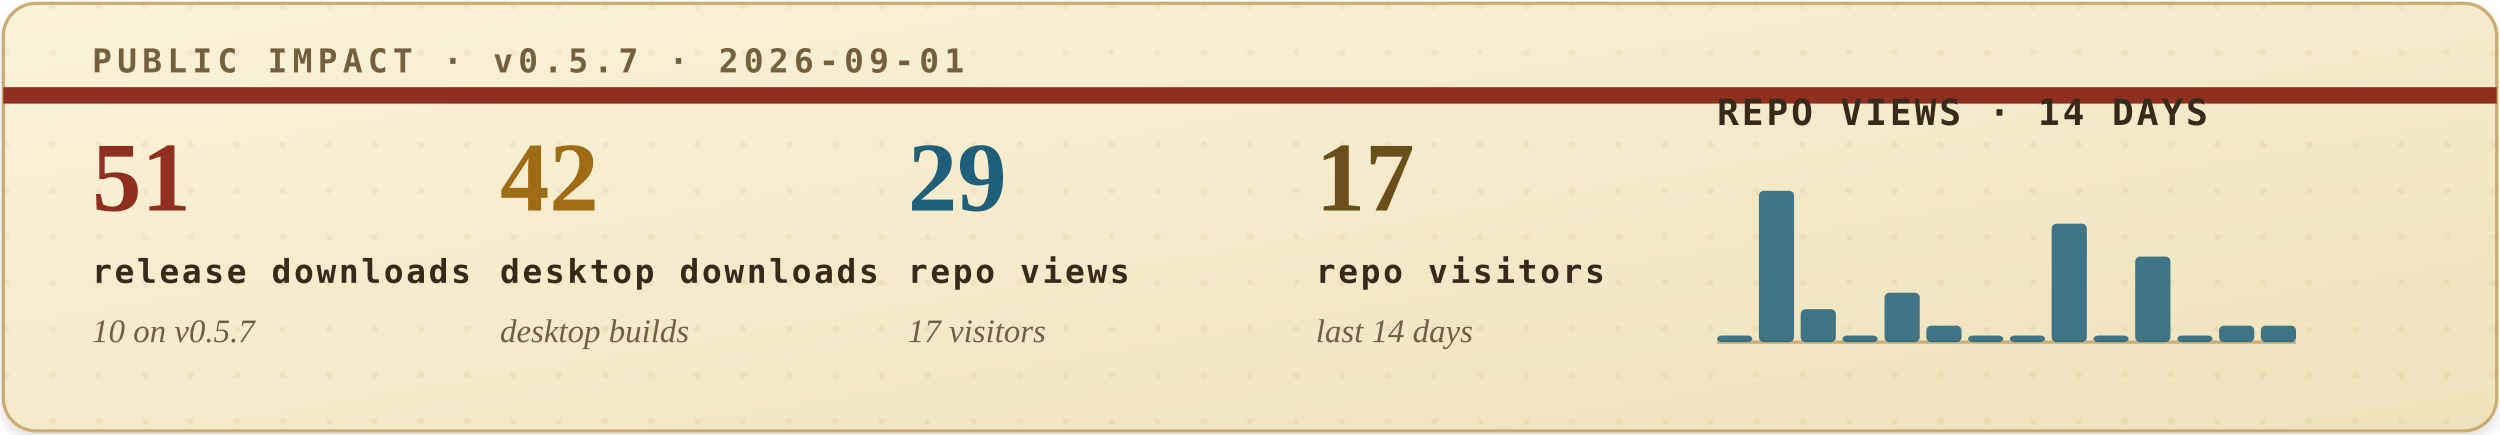
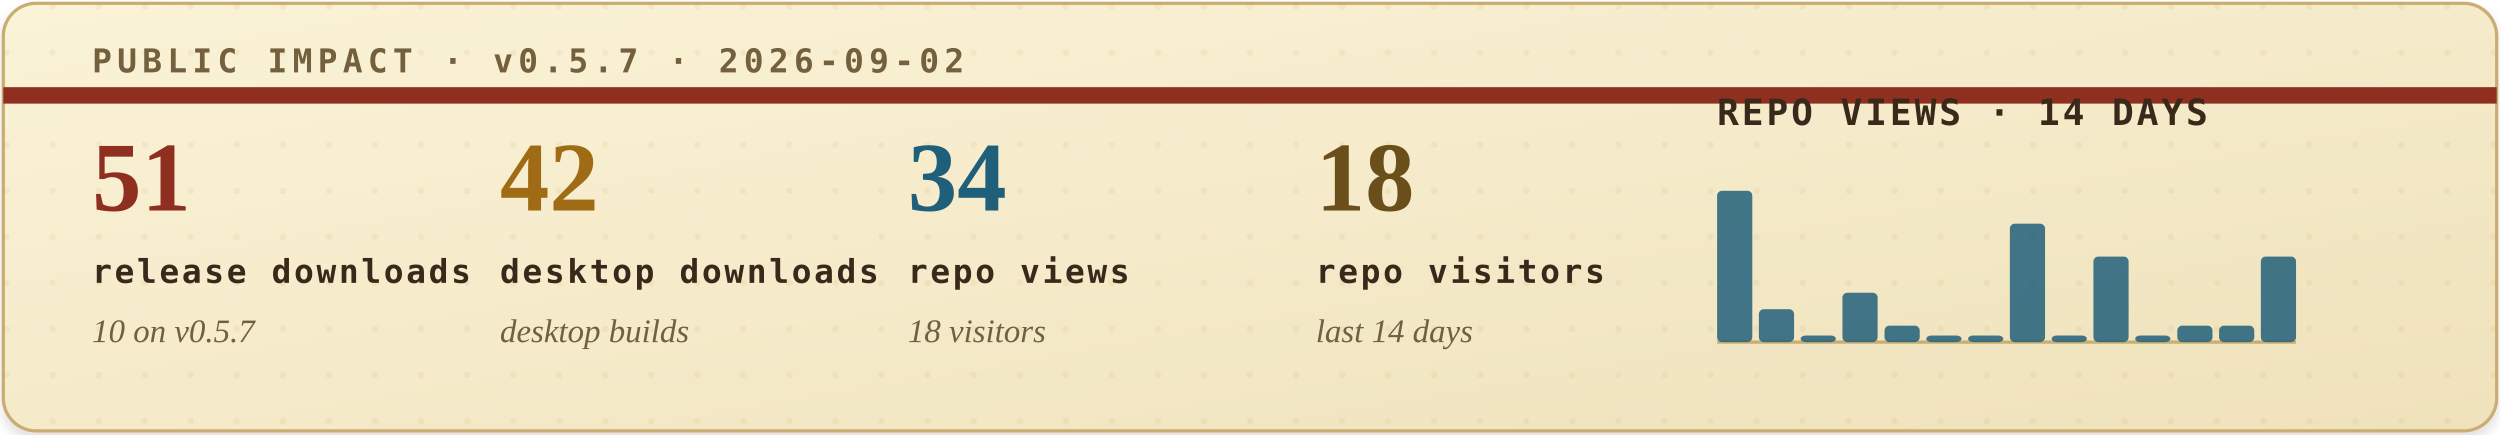
<svg xmlns="http://www.w3.org/2000/svg" width="760" height="132" viewBox="0 0 760 132" role="img" aria-labelledby="title desc">
  <defs>
    <filter id="soft-shadow" x="-4%" y="-12%" width="108%" height="130%">
      <feDropShadow dx="0" dy="2" stdDeviation="2" flood-color="#2b1c10" flood-opacity="0.14" />
    </filter>
    <linearGradient id="paper" x1="0" x2="1" y1="0" y2="1">
      <stop offset="0" stop-color="#fbf3d8" />
      <stop offset="1" stop-color="#efe2bb" />
    </linearGradient>
    <pattern id="dot-grid" width="14" height="14" patternUnits="userSpaceOnUse">
      <circle cx="2" cy="2" r="1" fill="#b08b43" opacity="0.22" />
    </pattern>
    <style>
      .eyebrow { font: 700 10px ui-monospace, SFMono-Regular, Menlo, Consolas, monospace; letter-spacing: .16em; }
      .metric-value { font: 700 30px Georgia, "Times New Roman", serif; }
      .metric-label { font: 700 10px ui-monospace, SFMono-Regular, Menlo, Consolas, monospace; letter-spacing: .08em; fill: #39291b; }
      .metric-sub { font: italic 10px Georgia, "Times New Roman", serif; fill: #715f43; }
      .chart-title { font: 700 11px ui-monospace, SFMono-Regular, Menlo, Consolas, monospace; letter-spacing: .08em; fill: #39291b; }
      .chart-note { font: italic 10px Georgia, "Times New Roman", serif; fill: #715f43; }
    </style>
  </defs>
  <rect x="1" y="1" width="758" height="130" rx="10" fill="url(#paper)" stroke="#c9ad73" filter="url(#soft-shadow)" />
  <rect x="1" y="1" width="758" height="130" rx="10" fill="url(#dot-grid)" opacity="0.42" />
  <path d="M1 29H759" stroke="#8f2f1f" stroke-width="5" />
-   <text class="eyebrow" x="28" y="22" fill="#74603d">PUBLIC IMPACT · v0.5.7 · 2026-09-01</text>
+   <text class="eyebrow" x="28" y="22" fill="#74603d">PUBLIC IMPACT · v0.5.7 · 2026-09-02</text>
  <g transform="translate(28, 64)">
    <text class="metric-value" x="0" y="0" fill="#8f2f1f">51</text>
    <text class="metric-label" x="0" y="22">release downloads</text>
    <text class="metric-sub" x="0" y="40">10 on v0.5.7</text>
  </g>
  <g transform="translate(152, 64)">
    <text class="metric-value" x="0" y="0" fill="#9f6b14">42</text>
    <text class="metric-label" x="0" y="22">desktop downloads</text>
    <text class="metric-sub" x="0" y="40">desktop builds</text>
  </g>
  <g transform="translate(276, 64)">
-     <text class="metric-value" x="0" y="0" fill="#1f5f7a">29</text>
+     <text class="metric-value" x="0" y="0" fill="#1f5f7a">34</text>
    <text class="metric-label" x="0" y="22">repo views</text>
-     <text class="metric-sub" x="0" y="40">17 visitors</text>
+     <text class="metric-sub" x="0" y="40">18 visitors</text>
  </g>
  <g transform="translate(400, 64)">
-     <text class="metric-value" x="0" y="0" fill="#6a4f1b">17</text>
+     <text class="metric-value" x="0" y="0" fill="#6a4f1b">18</text>
    <text class="metric-label" x="0" y="22">repo visitors</text>
    <text class="metric-sub" x="0" y="40">last 14 days</text>
  </g>
  <g transform="translate(522, 38)">
    <text class="chart-title" x="0" y="0">REPO VIEWS · 14 DAYS</text>
    <line x1="0" y1="66" x2="176" y2="66" stroke="#c9ad73" stroke-width="1" />
    <g>
-       <rect x="0.0" y="64" width="10.7" height="2" rx="1.5" fill="#1f5f7a" opacity="0.84" />
-       <rect x="12.7" y="20" width="10.7" height="46" rx="1.5" fill="#1f5f7a" opacity="0.84" />
-       <rect x="25.4" y="56" width="10.7" height="10" rx="1.5" fill="#1f5f7a" opacity="0.84" />
-       <rect x="38.1" y="64" width="10.7" height="2" rx="1.5" fill="#1f5f7a" opacity="0.84" />
-       <rect x="50.9" y="51" width="10.7" height="15" rx="1.5" fill="#1f5f7a" opacity="0.84" />
-       <rect x="63.6" y="61" width="10.7" height="5" rx="1.5" fill="#1f5f7a" opacity="0.84" />
+       <rect x="0.0" y="20" width="10.7" height="46" rx="1.5" fill="#1f5f7a" opacity="0.84" />
+       <rect x="12.7" y="56" width="10.7" height="10" rx="1.5" fill="#1f5f7a" opacity="0.84" />
+       <rect x="25.4" y="64" width="10.7" height="2" rx="1.5" fill="#1f5f7a" opacity="0.84" />
+       <rect x="38.1" y="51" width="10.7" height="15" rx="1.5" fill="#1f5f7a" opacity="0.84" />
+       <rect x="50.9" y="61" width="10.7" height="5" rx="1.5" fill="#1f5f7a" opacity="0.84" />
+       <rect x="63.6" y="64" width="10.7" height="2" rx="1.5" fill="#1f5f7a" opacity="0.84" />
      <rect x="76.3" y="64" width="10.7" height="2" rx="1.5" fill="#1f5f7a" opacity="0.84" />
-       <rect x="89.0" y="64" width="10.7" height="2" rx="1.5" fill="#1f5f7a" opacity="0.84" />
-       <rect x="101.7" y="30" width="10.7" height="36" rx="1.5" fill="#1f5f7a" opacity="0.84" />
-       <rect x="114.4" y="64" width="10.7" height="2" rx="1.5" fill="#1f5f7a" opacity="0.84" />
-       <rect x="127.1" y="40" width="10.7" height="26" rx="1.5" fill="#1f5f7a" opacity="0.84" />
-       <rect x="139.9" y="64" width="10.7" height="2" rx="1.5" fill="#1f5f7a" opacity="0.84" />
+       <rect x="89.0" y="30" width="10.7" height="36" rx="1.5" fill="#1f5f7a" opacity="0.84" />
+       <rect x="101.7" y="64" width="10.7" height="2" rx="1.5" fill="#1f5f7a" opacity="0.84" />
+       <rect x="114.4" y="40" width="10.7" height="26" rx="1.5" fill="#1f5f7a" opacity="0.84" />
+       <rect x="127.1" y="64" width="10.7" height="2" rx="1.5" fill="#1f5f7a" opacity="0.84" />
+       <rect x="139.9" y="61" width="10.7" height="5" rx="1.5" fill="#1f5f7a" opacity="0.84" />
      <rect x="152.6" y="61" width="10.7" height="5" rx="1.5" fill="#1f5f7a" opacity="0.84" />
-       <rect x="165.3" y="61" width="10.7" height="5" rx="1.5" fill="#1f5f7a" opacity="0.84" />
+       <rect x="165.3" y="40" width="10.7" height="26" rx="1.5" fill="#1f5f7a" opacity="0.84" />
    </g>
  </g>
</svg>
